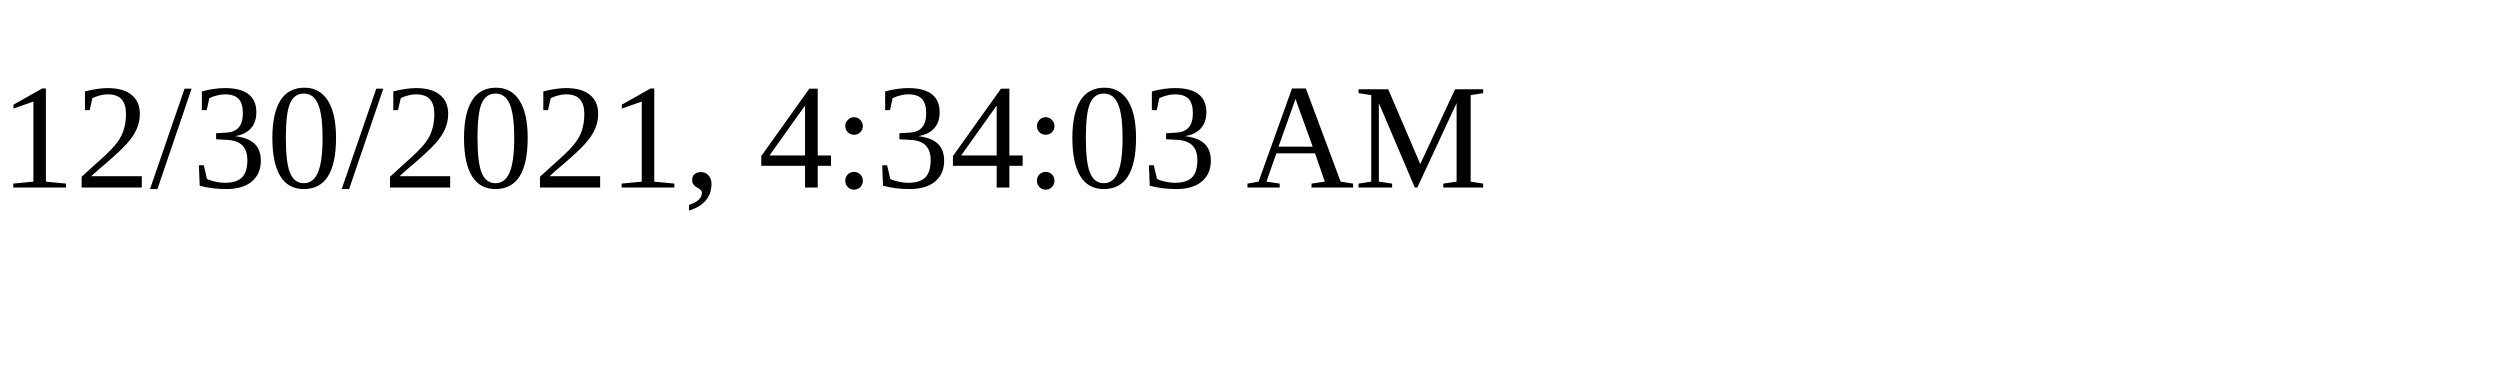
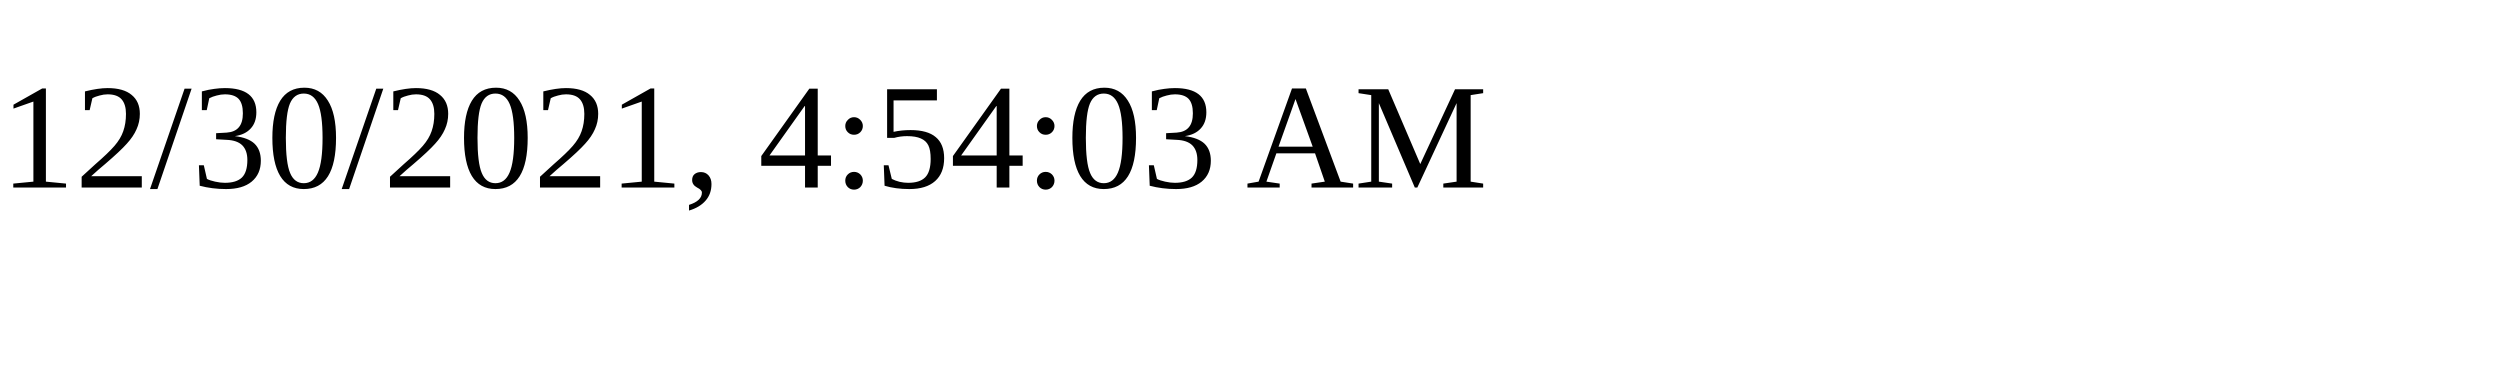
<svg xmlns="http://www.w3.org/2000/svg" height="30" width="200">
-   <text x="0" y="15">12/30/2021, 4:34:03 AM</text>
+   <text x="0" y="15">12/30/2021, 4:54:03 AM</text>
</svg>
